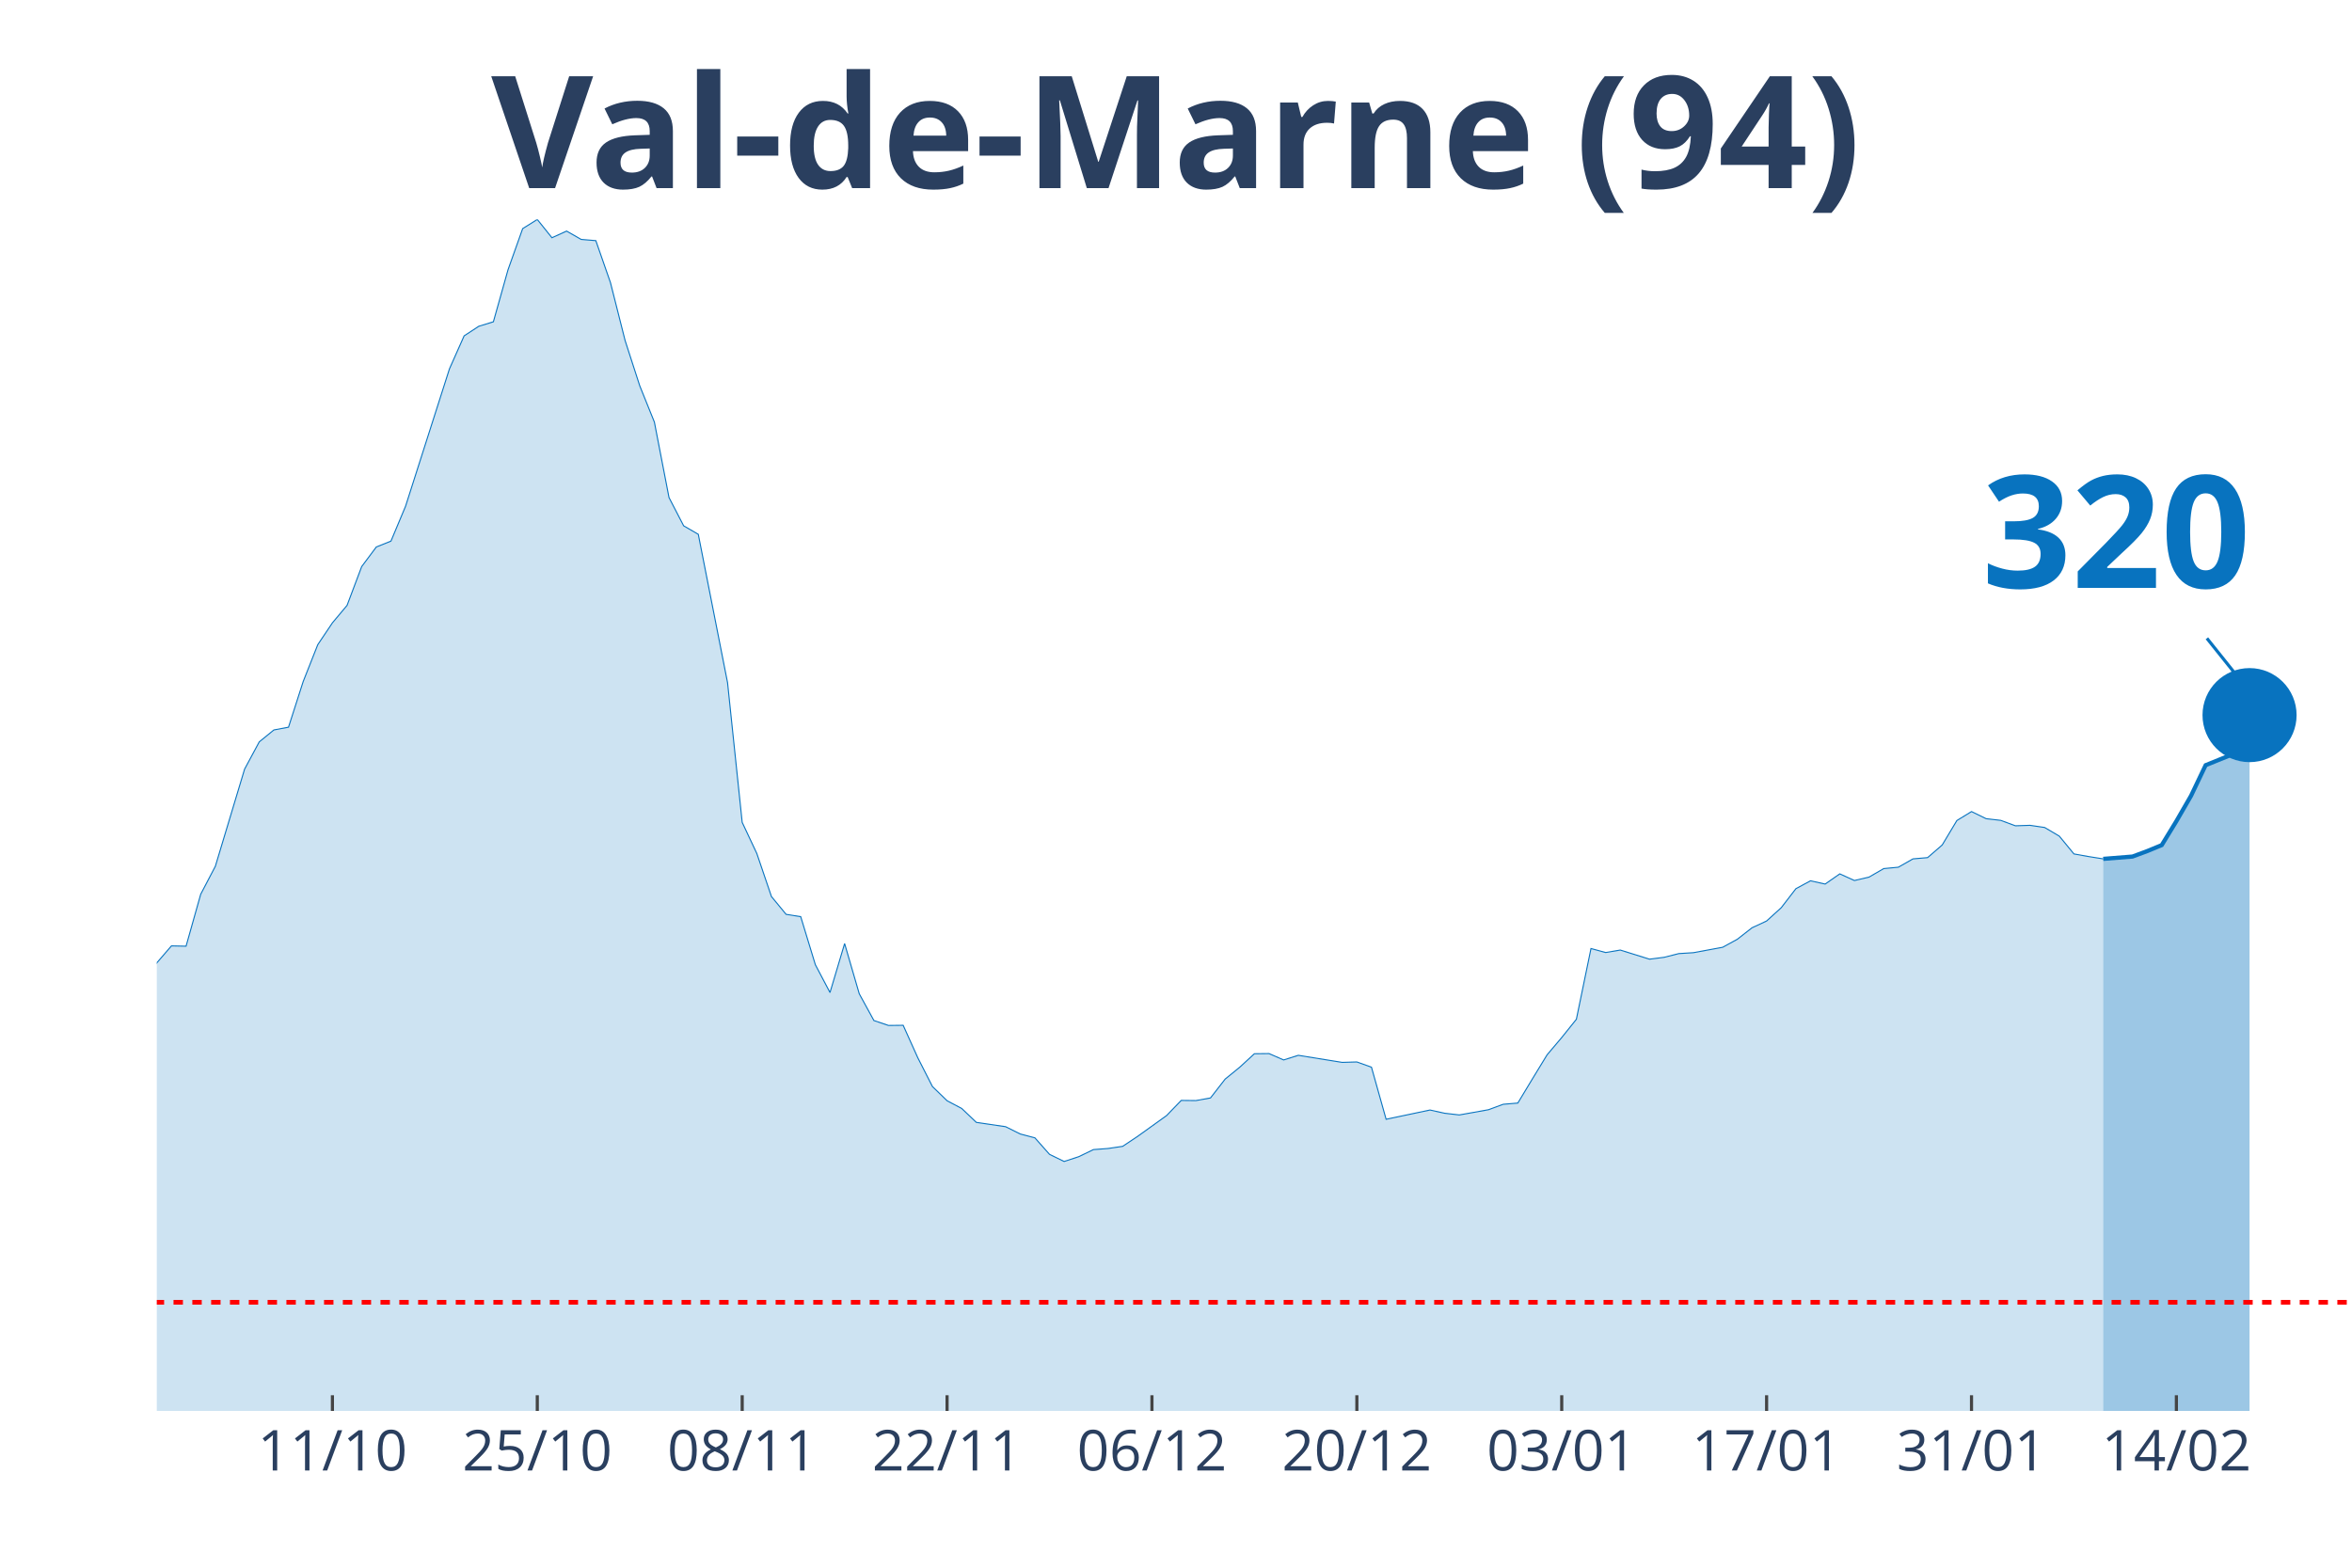
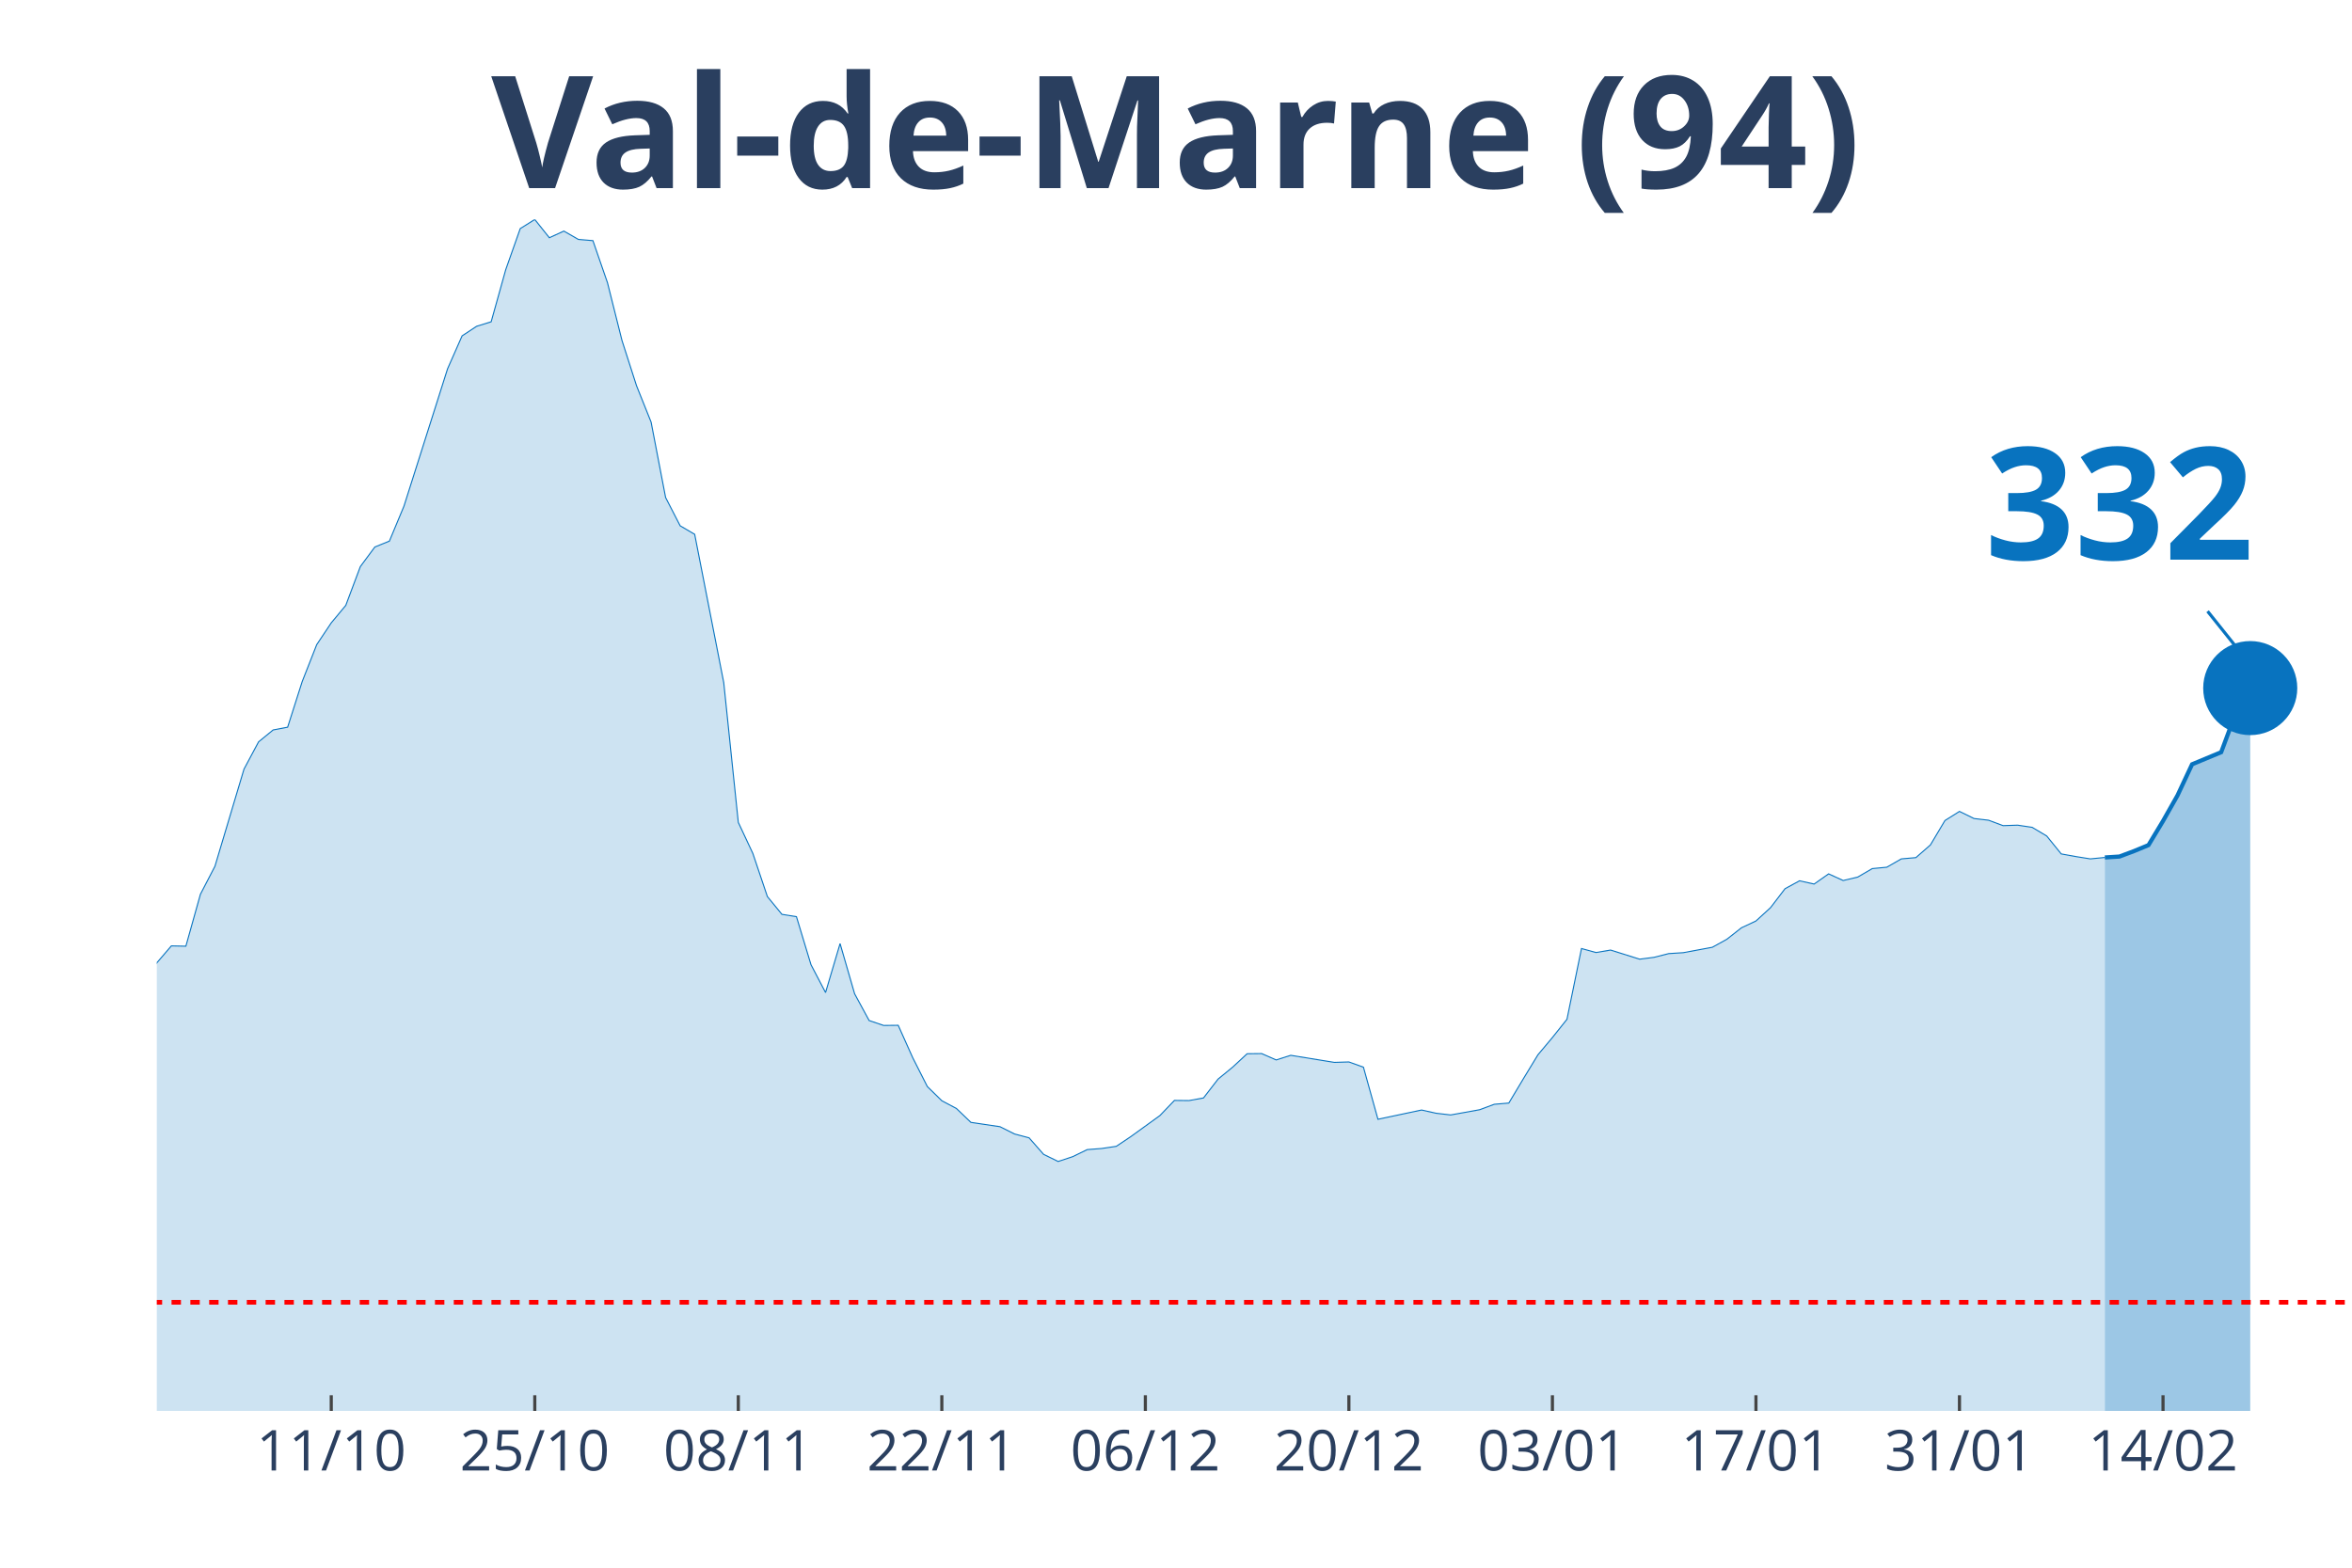
<svg xmlns="http://www.w3.org/2000/svg" class="main-svg" width="1125" height="750" style="" viewBox="0 0 750 500">
  <rect x="0" y="0" width="750" height="500" style="fill: rgb(0, 0, 0); fill-opacity: 0;" />
-   <defs id="defs-109c0a">
+   <defs id="defs-71f576">
    <g class="clips">
-       <clipPath id="clip109c0axyplot" class="plotclip">
+       <clipPath id="clip71f576xyplot" class="plotclip">
        <rect width="700" height="380" />
      </clipPath>
-       <clipPath class="axesclip" id="clip109c0ax">
+       <clipPath class="axesclip" id="clip71f576x">
        <rect x="50" y="0" width="700" height="500" />
      </clipPath>
-       <clipPath class="axesclip" id="clip109c0ay">
+       <clipPath class="axesclip" id="clip71f576y">
        <rect x="0" y="70" width="750" height="380" />
      </clipPath>
-       <clipPath class="axesclip" id="clip109c0axy">
+       <clipPath class="axesclip" id="clip71f576xy">
        <rect x="50" y="70" width="700" height="380" />
      </clipPath>
    </g>
    <g class="gradients" />
  </defs>
  <g class="bglayer">
    <rect class="bg" x="50" y="70" width="700" height="380" style="fill: rgb(0, 0, 0); fill-opacity: 0; stroke-width: 0;" />
  </g>
  <g class="layer-below">
    <g class="imagelayer" />
    <g class="shapelayer" />
  </g>
  <g class="cartesianlayer">
    <g class="subplot xy">
      <g class="layer-subplot">
        <g class="shapelayer" />
        <g class="imagelayer" />
      </g>
      <g class="gridlayer">
        <g class="x">
-           <path class="xgrid crisp" transform="translate(106,0)" d="M0,70v380" style="stroke: rgb(255, 255, 255); stroke-opacity: 1; stroke-width: 1px;" />
-           <path class="xgrid crisp" transform="translate(171.33,0)" d="M0,70v380" style="stroke: rgb(255, 255, 255); stroke-opacity: 1; stroke-width: 1px;" />
-           <path class="xgrid crisp" transform="translate(236.67,0)" d="M0,70v380" style="stroke: rgb(255, 255, 255); stroke-opacity: 1; stroke-width: 1px;" />
-           <path class="xgrid crisp" transform="translate(302,0)" d="M0,70v380" style="stroke: rgb(255, 255, 255); stroke-opacity: 1; stroke-width: 1px;" />
-           <path class="xgrid crisp" transform="translate(367.33,0)" d="M0,70v380" style="stroke: rgb(255, 255, 255); stroke-opacity: 1; stroke-width: 1px;" />
-           <path class="xgrid crisp" transform="translate(432.67,0)" d="M0,70v380" style="stroke: rgb(255, 255, 255); stroke-opacity: 1; stroke-width: 1px;" />
-           <path class="xgrid crisp" transform="translate(498,0)" d="M0,70v380" style="stroke: rgb(255, 255, 255); stroke-opacity: 1; stroke-width: 1px;" />
-           <path class="xgrid crisp" transform="translate(563.33,0)" d="M0,70v380" style="stroke: rgb(255, 255, 255); stroke-opacity: 1; stroke-width: 1px;" />
-           <path class="xgrid crisp" transform="translate(628.67,0)" d="M0,70v380" style="stroke: rgb(255, 255, 255); stroke-opacity: 1; stroke-width: 1px;" />
-           <path class="xgrid crisp" transform="translate(694,0)" d="M0,70v380" style="stroke: rgb(255, 255, 255); stroke-opacity: 1; stroke-width: 1px;" />
+           <path class="xgrid crisp" transform="translate(105.63,0)" d="M0,70v380" style="stroke: rgb(255, 255, 255); stroke-opacity: 1; stroke-width: 1px;" />
+           <path class="xgrid crisp" transform="translate(170.53,0)" d="M0,70v380" style="stroke: rgb(255, 255, 255); stroke-opacity: 1; stroke-width: 1px;" />
+           <path class="xgrid crisp" transform="translate(235.43,0)" d="M0,70v380" style="stroke: rgb(255, 255, 255); stroke-opacity: 1; stroke-width: 1px;" />
+           <path class="xgrid crisp" transform="translate(300.33,0)" d="M0,70v380" style="stroke: rgb(255, 255, 255); stroke-opacity: 1; stroke-width: 1px;" />
+           <path class="xgrid crisp" transform="translate(365.23,0)" d="M0,70v380" style="stroke: rgb(255, 255, 255); stroke-opacity: 1; stroke-width: 1px;" />
+           <path class="xgrid crisp" transform="translate(430.13,0)" d="M0,70v380" style="stroke: rgb(255, 255, 255); stroke-opacity: 1; stroke-width: 1px;" />
+           <path class="xgrid crisp" transform="translate(495.03,0)" d="M0,70v380" style="stroke: rgb(255, 255, 255); stroke-opacity: 1; stroke-width: 1px;" />
+           <path class="xgrid crisp" transform="translate(559.93,0)" d="M0,70v380" style="stroke: rgb(255, 255, 255); stroke-opacity: 1; stroke-width: 1px;" />
+           <path class="xgrid crisp" transform="translate(624.83,0)" d="M0,70v380" style="stroke: rgb(255, 255, 255); stroke-opacity: 1; stroke-width: 1px;" />
+           <path class="xgrid crisp" transform="translate(689.74,0)" d="M0,70v380" style="stroke: rgb(255, 255, 255); stroke-opacity: 1; stroke-width: 1px;" />
        </g>
        <g class="y" />
      </g>
      <g class="zerolinelayer" />
      <path class="xlines-below" />
      <path class="ylines-below" />
      <g class="overlines-below" />
      <g class="xaxislayer-below" />
      <g class="yaxislayer-below" />
      <g class="overaxes-below" />
-       <g class="plot" transform="translate(50, 70)" clip-path="url('#clip109c0axyplot')">
+       <g class="plot" transform="translate(50, 70)" clip-path="url('#clip71f576xyplot')">
        <g class="scatterlayer mlayer">
-           <g class="trace scatter trace5a48dc" style="stroke-miterlimit: 2;">
+           <g class="trace scatter trace0cc887" style="stroke-miterlimit: 2;">
            <g class="fills">
              <g>
-                 <path class="js-fill" d="M620.67,380L-634.67,380L-634.67,370.24L-578.67,371.87L-574,373.69L-476,374.23L-471.33,373.89L-364,373.89L-359.33,373.35L-317.33,369.45L-312.67,367.28L-280,359.59L-275.33,359.99L-238,350.97L-233.33,345.05L-224,342.24L-219.33,341.8L-200.67,325.33L-196,324.15L-186.67,319.91L-182,312.72L-172.67,303.1L-168,298.22L-163.33,288.46L-158.67,286.93L-154,286.39L-149.33,283.09L-144.67,281.12L-140,276.39L-116.67,278.65L-112,276.83L-102.67,277.08L-98,276.83L-88.67,275.99L-84,277.57L-79.33,278.51L-74.67,277.77L-70,273.08L-65.33,274.12L-56,273.72L-51.33,268.75L-46.67,262.88L-42,263.18L-37.33,264.75L-32.67,263.67L-23.33,262.49L-18.67,263.52L-14,260.51L-9.33,255.58L-4.67,249.03L0,237.1L4.67,231.68L9.33,231.78L14,215.21L18.67,206.29L28,175.29L32.67,166.61L37.33,162.81L42,161.93L46.67,147.39L51.33,135.61L56,128.65L60.67,123.08L65.33,110.71L70,104.45L74.67,102.58L79.33,91.44L93.33,47.62L98,37.12L102.67,34.06L107.33,32.63L112,16.02L116.67,2.91L121.33,0L126,5.82L130.67,3.7L135.33,6.36L140,6.75L144.67,20.16L149.33,38.6L154,53.04L158.67,64.62L163.33,88.68L168,97.7L172.67,100.41L182,147.73L186.67,192.29L191.33,202.2L196,215.95L200.67,221.62L205.33,222.36L210,237.69L214.67,246.56L219.33,230.94L224,246.96L228.67,255.49L233.33,257.06L238,257.01L242.67,267.37L247.33,276.53L252,281.07L256.67,283.53L261.33,287.97L270.67,289.35L275.33,291.67L280,292.9L284.67,298.17L289.33,300.44L294,298.91L298.67,296.65L303.33,296.3L308,295.61L312.67,292.5L322,285.8L326.67,280.97L331.33,281.02L336,280.18L340.67,274.17L345.33,270.37L350,266.08L354.67,266.03L359.33,268.06L364,266.58L378,268.84L382.67,268.7L387.33,270.37L392,286.98L406,284.03L410.67,285.06L415.33,285.6L420,284.77L424.67,283.93L429.33,282.2L434,281.81L438.67,274.07L443.33,266.43L448,260.91L452.67,255.09L457.33,232.52L462,233.8L466.67,233.01L476,235.92L480.67,235.32L485.33,234.14L490,233.85L499.33,232.12L504,229.56L508.67,225.91L513.33,223.74L518,219.5L522.67,213.44L527.33,210.92L532,211.96L536.67,208.71L541.33,210.83L546,209.74L550.67,207.03L555.33,206.59L560,203.93L564.67,203.53L569.33,199.49L574,191.7L578.67,188.84L583.33,191.11L588,191.65L592.67,193.38L597.33,193.23L602,193.92L606.67,196.68L611.33,202.35L616,203.19L620.67,203.93" style="fill: rgb(8, 115, 191); fill-opacity: 0.2; stroke-width: 0;" />
+                 <path class="js-fill" d="M621.19,380L-630.46,380L-630.46,370.24L-574.83,371.87L-570.2,373.69L-472.85,374.23L-468.21,373.89L-361.59,373.89L-356.95,373.35L-315.23,369.45L-310.6,367.28L-278.15,359.59L-273.51,359.99L-236.42,350.97L-231.79,345.05L-222.52,342.24L-217.88,341.8L-199.34,325.33L-194.7,324.15L-185.43,319.91L-180.79,312.72L-171.52,303.1L-166.89,298.22L-162.25,288.46L-157.62,286.93L-152.98,286.39L-148.34,283.09L-143.71,281.12L-139.07,276.39L-115.89,278.65L-111.26,276.83L-101.99,277.08L-97.35,276.83L-88.08,275.99L-83.44,277.57L-78.81,278.51L-74.17,277.77L-69.54,273.08L-64.9,274.12L-55.63,273.72L-50.99,268.75L-46.36,262.88L-41.72,263.18L-37.09,264.75L-32.45,263.67L-23.18,262.49L-18.54,263.52L-13.91,260.51L-9.27,255.58L-4.64,249.03L0,237.1L4.64,231.68L9.27,231.78L13.91,215.21L18.54,206.29L27.81,175.29L32.45,166.61L37.09,162.81L41.72,161.93L46.36,147.39L50.99,135.61L55.63,128.65L60.26,123.08L64.9,110.71L69.54,104.45L74.17,102.58L78.81,91.44L92.72,47.62L97.35,37.12L101.99,34.06L106.62,32.63L111.26,16.02L115.89,2.91L120.53,0L125.17,5.82L129.8,3.7L134.44,6.36L139.07,6.75L143.71,20.16L148.34,38.6L152.98,53.04L157.62,64.62L162.25,88.68L166.89,97.7L171.52,100.41L180.79,147.73L185.43,192.29L190.07,202.2L194.7,215.95L199.34,221.62L203.97,222.36L208.61,237.69L213.25,246.56L217.88,230.94L222.52,246.96L227.15,255.49L231.79,257.06L236.42,257.01L241.06,267.37L245.7,276.53L250.33,281.07L254.97,283.53L259.6,287.97L268.87,289.35L273.51,291.67L278.15,292.9L282.78,298.17L287.42,300.44L292.05,298.91L296.69,296.65L301.32,296.3L305.96,295.61L310.6,292.5L319.87,285.8L324.5,280.97L329.14,281.02L333.77,280.18L338.41,274.17L343.05,270.37L347.68,266.08L352.32,266.03L356.95,268.06L361.59,266.58L375.5,268.84L380.13,268.7L384.77,270.37L389.4,286.98L403.31,284.03L407.95,285.06L412.58,285.6L417.22,284.77L421.85,283.93L426.49,282.2L431.13,281.81L435.76,274.07L440.4,266.43L445.03,260.91L449.67,255.09L454.3,232.52L458.94,233.8L463.58,233.01L472.85,235.92L477.48,235.32L482.12,234.14L486.75,233.85L496.03,232.12L500.66,229.56L505.3,225.91L509.93,223.74L514.57,219.5L519.21,213.44L523.84,210.92L528.48,211.96L533.11,208.71L537.75,210.83L542.38,209.74L547.02,207.03L551.66,206.59L556.29,203.93L560.93,203.53L565.56,199.49L570.2,191.7L574.83,188.79L579.47,191.06L584.11,191.6L588.74,193.33L593.38,193.18L598.01,193.87L602.65,196.63L607.28,202.35L611.92,203.19L616.56,203.93L621.19,203.48" style="fill: rgb(8, 115, 191); fill-opacity: 0.2; stroke-width: 0;" />
              </g>
            </g>
            <g class="errorbars" />
            <g class="lines">
-               <path class="js-line" d="M-634.67,370.24L-578.67,371.87L-574,373.69L-476,374.23L-471.33,373.89L-364,373.89L-359.33,373.35L-317.33,369.45L-312.67,367.28L-280,359.59L-275.33,359.99L-238,350.97L-233.33,345.05L-224,342.24L-219.33,341.8L-200.67,325.33L-196,324.15L-186.67,319.91L-182,312.72L-172.67,303.1L-168,298.22L-163.33,288.46L-158.67,286.93L-154,286.39L-149.33,283.09L-144.67,281.12L-140,276.39L-116.67,278.65L-112,276.83L-102.67,277.08L-98,276.83L-88.67,275.99L-84,277.57L-79.33,278.51L-74.67,277.77L-70,273.08L-65.33,274.12L-56,273.72L-51.33,268.75L-46.67,262.88L-42,263.18L-37.33,264.75L-32.67,263.67L-23.33,262.49L-18.67,263.52L-14,260.51L-9.33,255.58L-4.67,249.03L0,237.1L4.67,231.68L9.33,231.78L14,215.21L18.67,206.29L28,175.29L32.67,166.61L37.33,162.81L42,161.93L46.67,147.39L51.33,135.61L56,128.65L60.67,123.08L65.33,110.71L70,104.45L74.67,102.58L79.33,91.44L93.33,47.62L98,37.12L102.67,34.06L107.33,32.63L112,16.02L116.67,2.91L121.33,0L126,5.82L130.67,3.7L135.33,6.36L140,6.75L144.67,20.16L149.33,38.6L154,53.04L158.67,64.62L163.33,88.68L168,97.7L172.67,100.41L182,147.73L186.67,192.29L191.33,202.2L196,215.95L200.67,221.62L205.33,222.36L210,237.69L214.67,246.56L219.33,230.94L224,246.96L228.67,255.49L233.33,257.06L238,257.01L242.67,267.37L247.33,276.53L252,281.07L256.67,283.53L261.33,287.97L270.67,289.35L275.33,291.67L280,292.9L284.67,298.17L289.33,300.44L294,298.91L298.67,296.65L303.33,296.3L308,295.61L312.67,292.5L322,285.8L326.67,280.97L331.33,281.02L336,280.18L340.67,274.17L345.33,270.37L350,266.08L354.67,266.03L359.33,268.06L364,266.58L378,268.84L382.67,268.7L387.33,270.37L392,286.98L406,284.03L410.67,285.06L415.33,285.6L420,284.77L424.67,283.93L429.33,282.2L434,281.81L438.67,274.07L443.33,266.43L448,260.91L452.67,255.09L457.33,232.52L462,233.8L466.67,233.01L476,235.92L480.67,235.32L485.33,234.14L490,233.85L499.33,232.12L504,229.56L508.67,225.91L513.33,223.74L518,219.5L522.67,213.44L527.33,210.92L532,211.96L536.67,208.71L541.33,210.83L546,209.74L550.67,207.03L555.33,206.59L560,203.93L564.67,203.53L569.33,199.49L574,191.7L578.67,188.84L583.33,191.11L588,191.65L592.67,193.38L597.33,193.23L602,193.92L606.67,196.68L611.33,202.35L616,203.19L620.67,203.93" style="vector-effect: non-scaling-stroke; fill: none; stroke: rgb(8, 115, 191); stroke-opacity: 1; stroke-width: 0.5px; opacity: 1;" />
+               <path class="js-line" d="M-630.46,370.24L-574.83,371.87L-570.2,373.69L-472.85,374.23L-468.21,373.89L-361.59,373.89L-356.95,373.35L-315.23,369.45L-310.6,367.28L-278.15,359.59L-273.51,359.99L-236.42,350.97L-231.79,345.05L-222.52,342.24L-217.88,341.8L-199.34,325.33L-194.7,324.15L-185.43,319.91L-180.79,312.72L-171.52,303.1L-166.89,298.22L-162.25,288.46L-157.62,286.93L-152.98,286.39L-148.34,283.09L-143.71,281.12L-139.07,276.39L-115.89,278.65L-111.26,276.83L-101.99,277.08L-97.35,276.83L-88.08,275.99L-83.44,277.57L-78.81,278.51L-74.17,277.77L-69.54,273.08L-64.9,274.12L-55.63,273.72L-50.99,268.75L-46.36,262.88L-41.72,263.18L-37.09,264.75L-32.45,263.67L-23.18,262.49L-18.54,263.52L-13.91,260.51L-9.27,255.58L-4.64,249.03L0,237.1L4.64,231.68L9.27,231.78L13.91,215.21L18.54,206.29L27.81,175.29L32.45,166.61L37.09,162.81L41.72,161.93L46.36,147.39L50.99,135.61L55.63,128.65L60.26,123.08L64.9,110.71L69.54,104.45L74.17,102.58L78.81,91.44L92.72,47.62L97.35,37.12L101.99,34.06L106.62,32.63L111.26,16.02L115.89,2.91L120.53,0L125.17,5.82L129.8,3.7L134.44,6.36L139.07,6.75L143.71,20.16L148.34,38.6L152.98,53.04L157.62,64.62L162.25,88.68L166.89,97.7L171.52,100.41L180.79,147.73L185.43,192.29L190.07,202.2L194.7,215.95L199.34,221.62L203.97,222.36L208.61,237.69L213.25,246.56L217.88,230.94L222.52,246.96L227.15,255.49L231.79,257.06L236.42,257.01L241.06,267.37L245.7,276.53L250.33,281.07L254.97,283.53L259.6,287.97L268.87,289.35L273.51,291.67L278.15,292.9L282.78,298.17L287.42,300.44L292.05,298.91L296.69,296.65L301.32,296.3L305.96,295.61L310.6,292.5L319.87,285.8L324.5,280.97L329.14,281.02L333.77,280.18L338.41,274.17L343.05,270.37L347.68,266.08L352.32,266.03L356.95,268.06L361.59,266.58L375.5,268.84L380.13,268.7L384.77,270.37L389.4,286.98L403.31,284.03L407.95,285.06L412.58,285.6L417.22,284.77L421.85,283.93L426.49,282.2L431.13,281.81L435.76,274.07L440.4,266.43L445.03,260.91L449.67,255.09L454.3,232.52L458.94,233.8L463.58,233.01L472.85,235.92L477.48,235.32L482.12,234.14L486.75,233.85L496.03,232.12L500.66,229.56L505.3,225.91L509.93,223.74L514.57,219.5L519.21,213.44L523.84,210.92L528.48,211.96L533.11,208.71L537.75,210.83L542.38,209.74L547.02,207.03L551.66,206.59L556.29,203.93L560.93,203.53L565.56,199.49L570.2,191.7L574.83,188.79L579.47,191.06L584.11,191.6L588.74,193.33L593.38,193.18L598.01,193.87L602.65,196.63L607.28,202.35L611.92,203.19L616.56,203.93L621.19,203.48" style="vector-effect: non-scaling-stroke; fill: none; stroke: rgb(8, 115, 191); stroke-opacity: 1; stroke-width: 0.5px; opacity: 1;" />
            </g>
            <g class="points" />
            <g class="text" />
          </g>
-           <g class="trace scatter traceea83be" style="stroke-miterlimit: 2;">
+           <g class="trace scatter trace38ab31" style="stroke-miterlimit: 2;">
            <g class="fills">
              <g>
-                 <path class="js-fill" d="M667.33,380L620.67,380L620.67,203.93L630,203.19L634.67,201.46L639.33,199.54L644,191.9L648.67,183.81L653.33,174.05L662.67,170.26L667.33,158.08" style="fill: rgb(8, 115, 191); fill-opacity: 0.4; stroke-width: 0;" />
+                 <path class="js-fill" d="M667.55,380L621.19,380L621.19,203.48L625.83,203.19L630.46,201.46L635.1,199.54L639.74,191.85L644.37,183.67L649.01,173.76L658.28,169.91L662.91,157.49L667.55,149.46" style="fill: rgb(8, 115, 191); fill-opacity: 0.4; stroke-width: 0;" />
              </g>
            </g>
            <g class="errorbars" />
            <g class="lines">
-               <path class="js-line" d="M620.67,203.93L630,203.19L634.67,201.46L639.33,199.54L644,191.9L648.67,183.81L653.33,174.05L662.67,170.26L667.33,158.08" style="vector-effect: non-scaling-stroke; fill: none; stroke: rgb(8, 115, 191); stroke-opacity: 1; stroke-width: 2px; opacity: 1;" />
+               <path class="js-line" d="M621.19,203.48L625.83,203.19L630.46,201.46L635.1,199.54L639.74,191.85L644.37,183.67L649.01,173.76L658.28,169.91L662.91,157.49L667.55,149.46" style="vector-effect: non-scaling-stroke; fill: none; stroke: rgb(8, 115, 191); stroke-opacity: 1; stroke-width: 2px; opacity: 1;" />
            </g>
            <g class="points" />
            <g class="text" />
          </g>
-           <g class="trace scatter traceeb08c9" style="stroke-miterlimit: 2; opacity: 1;">
+           <g class="trace scatter tracefde8d4" style="stroke-miterlimit: 2; opacity: 1;">
            <g class="fills" />
            <g class="errorbars" />
            <g class="lines" />
            <g class="points">
-               <path class="point" transform="translate(667.33,158.08)" d="M15,0A15,15 0 1,1 0,-15A15,15 0 0,1 15,0Z" style="opacity: 1; stroke-width: 0px; fill: rgb(8, 115, 191); fill-opacity: 1;" />
+               <path class="point" transform="translate(667.55,149.46)" d="M15,0A15,15 0 1,1 0,-15A15,15 0 0,1 15,0Z" style="opacity: 1; stroke-width: 0px; fill: rgb(8, 115, 191); fill-opacity: 1;" />
            </g>
            <g class="text" />
          </g>
        </g>
      </g>
      <g class="overplot" />
      <path class="xlines-above crisp" style="fill: none; stroke-width: 1px; stroke: rgb(0, 0, 0); stroke-opacity: 0;" d="" />
      <path class="ylines-above crisp" style="fill: none;" d="M0,0" />
      <g class="overlines-above" />
      <g class="xaxislayer-above">
-         <path class="xtick ticks crisp" d="M0,450v-5" transform="translate(106,0)" style="stroke: rgb(68, 68, 68); stroke-opacity: 1; stroke-width: 1px;" />
-         <path class="xtick ticks crisp" d="M0,450v-5" transform="translate(171.33,0)" style="stroke: rgb(68, 68, 68); stroke-opacity: 1; stroke-width: 1px;" />
-         <path class="xtick ticks crisp" d="M0,450v-5" transform="translate(236.67,0)" style="stroke: rgb(68, 68, 68); stroke-opacity: 1; stroke-width: 1px;" />
-         <path class="xtick ticks crisp" d="M0,450v-5" transform="translate(302,0)" style="stroke: rgb(68, 68, 68); stroke-opacity: 1; stroke-width: 1px;" />
-         <path class="xtick ticks crisp" d="M0,450v-5" transform="translate(367.33,0)" style="stroke: rgb(68, 68, 68); stroke-opacity: 1; stroke-width: 1px;" />
-         <path class="xtick ticks crisp" d="M0,450v-5" transform="translate(432.67,0)" style="stroke: rgb(68, 68, 68); stroke-opacity: 1; stroke-width: 1px;" />
-         <path class="xtick ticks crisp" d="M0,450v-5" transform="translate(498,0)" style="stroke: rgb(68, 68, 68); stroke-opacity: 1; stroke-width: 1px;" />
-         <path class="xtick ticks crisp" d="M0,450v-5" transform="translate(563.33,0)" style="stroke: rgb(68, 68, 68); stroke-opacity: 1; stroke-width: 1px;" />
-         <path class="xtick ticks crisp" d="M0,450v-5" transform="translate(628.67,0)" style="stroke: rgb(68, 68, 68); stroke-opacity: 1; stroke-width: 1px;" />
-         <path class="xtick ticks crisp" d="M0,450v-5" transform="translate(694,0)" style="stroke: rgb(68, 68, 68); stroke-opacity: 1; stroke-width: 1px;" />
+         <path class="xtick ticks crisp" d="M0,450v-5" transform="translate(105.63,0)" style="stroke: rgb(68, 68, 68); stroke-opacity: 1; stroke-width: 1px;" />
+         <path class="xtick ticks crisp" d="M0,450v-5" transform="translate(170.53,0)" style="stroke: rgb(68, 68, 68); stroke-opacity: 1; stroke-width: 1px;" />
+         <path class="xtick ticks crisp" d="M0,450v-5" transform="translate(235.43,0)" style="stroke: rgb(68, 68, 68); stroke-opacity: 1; stroke-width: 1px;" />
+         <path class="xtick ticks crisp" d="M0,450v-5" transform="translate(300.33,0)" style="stroke: rgb(68, 68, 68); stroke-opacity: 1; stroke-width: 1px;" />
+         <path class="xtick ticks crisp" d="M0,450v-5" transform="translate(365.23,0)" style="stroke: rgb(68, 68, 68); stroke-opacity: 1; stroke-width: 1px;" />
+         <path class="xtick ticks crisp" d="M0,450v-5" transform="translate(430.13,0)" style="stroke: rgb(68, 68, 68); stroke-opacity: 1; stroke-width: 1px;" />
+         <path class="xtick ticks crisp" d="M0,450v-5" transform="translate(495.03,0)" style="stroke: rgb(68, 68, 68); stroke-opacity: 1; stroke-width: 1px;" />
+         <path class="xtick ticks crisp" d="M0,450v-5" transform="translate(559.93,0)" style="stroke: rgb(68, 68, 68); stroke-opacity: 1; stroke-width: 1px;" />
+         <path class="xtick ticks crisp" d="M0,450v-5" transform="translate(624.83,0)" style="stroke: rgb(68, 68, 68); stroke-opacity: 1; stroke-width: 1px;" />
+         <path class="xtick ticks crisp" d="M0,450v-5" transform="translate(689.74,0)" style="stroke: rgb(68, 68, 68); stroke-opacity: 1; stroke-width: 1px;" />
        <g class="xtick">
-           <text text-anchor="middle" x="0" y="469" transform="translate(106,0)" style="font-family: 'Open Sans', verdana, arial, sans-serif; font-size: 18px; fill: rgb(42, 63, 95); fill-opacity: 1; white-space: pre;">11/10</text>
+           <text text-anchor="middle" x="0" y="469" transform="translate(105.63,0)" style="font-family: 'Open Sans', verdana, arial, sans-serif; font-size: 18px; fill: rgb(42, 63, 95); fill-opacity: 1; white-space: pre;">11/10</text>
        </g>
        <g class="xtick">
-           <text text-anchor="middle" x="0" y="469" transform="translate(171.33,0)" style="font-family: 'Open Sans', verdana, arial, sans-serif; font-size: 18px; fill: rgb(42, 63, 95); fill-opacity: 1; white-space: pre;">25/10</text>
+           <text text-anchor="middle" x="0" y="469" transform="translate(170.53,0)" style="font-family: 'Open Sans', verdana, arial, sans-serif; font-size: 18px; fill: rgb(42, 63, 95); fill-opacity: 1; white-space: pre;">25/10</text>
        </g>
        <g class="xtick">
-           <text text-anchor="middle" x="0" y="469" transform="translate(236.67,0)" style="font-family: 'Open Sans', verdana, arial, sans-serif; font-size: 18px; fill: rgb(42, 63, 95); fill-opacity: 1; white-space: pre;">08/11</text>
+           <text text-anchor="middle" x="0" y="469" transform="translate(235.43,0)" style="font-family: 'Open Sans', verdana, arial, sans-serif; font-size: 18px; fill: rgb(42, 63, 95); fill-opacity: 1; white-space: pre;">08/11</text>
        </g>
        <g class="xtick">
-           <text text-anchor="middle" x="0" y="469" transform="translate(302,0)" style="font-family: 'Open Sans', verdana, arial, sans-serif; font-size: 18px; fill: rgb(42, 63, 95); fill-opacity: 1; white-space: pre;">22/11</text>
+           <text text-anchor="middle" x="0" y="469" transform="translate(300.33,0)" style="font-family: 'Open Sans', verdana, arial, sans-serif; font-size: 18px; fill: rgb(42, 63, 95); fill-opacity: 1; white-space: pre;">22/11</text>
        </g>
        <g class="xtick">
-           <text text-anchor="middle" x="0" y="469" transform="translate(367.33,0)" style="font-family: 'Open Sans', verdana, arial, sans-serif; font-size: 18px; fill: rgb(42, 63, 95); fill-opacity: 1; white-space: pre;">06/12</text>
+           <text text-anchor="middle" x="0" y="469" transform="translate(365.23,0)" style="font-family: 'Open Sans', verdana, arial, sans-serif; font-size: 18px; fill: rgb(42, 63, 95); fill-opacity: 1; white-space: pre;">06/12</text>
        </g>
        <g class="xtick">
-           <text text-anchor="middle" x="0" y="469" transform="translate(432.67,0)" style="font-family: 'Open Sans', verdana, arial, sans-serif; font-size: 18px; fill: rgb(42, 63, 95); fill-opacity: 1; white-space: pre;">20/12</text>
+           <text text-anchor="middle" x="0" y="469" transform="translate(430.13,0)" style="font-family: 'Open Sans', verdana, arial, sans-serif; font-size: 18px; fill: rgb(42, 63, 95); fill-opacity: 1; white-space: pre;">20/12</text>
        </g>
        <g class="xtick">
-           <text text-anchor="middle" x="0" y="469" transform="translate(498,0)" style="font-family: 'Open Sans', verdana, arial, sans-serif; font-size: 18px; fill: rgb(42, 63, 95); fill-opacity: 1; white-space: pre;">03/01</text>
+           <text text-anchor="middle" x="0" y="469" transform="translate(495.03,0)" style="font-family: 'Open Sans', verdana, arial, sans-serif; font-size: 18px; fill: rgb(42, 63, 95); fill-opacity: 1; white-space: pre;">03/01</text>
        </g>
        <g class="xtick">
-           <text text-anchor="middle" x="0" y="469" transform="translate(563.33,0)" style="font-family: 'Open Sans', verdana, arial, sans-serif; font-size: 18px; fill: rgb(42, 63, 95); fill-opacity: 1; white-space: pre;">17/01</text>
+           <text text-anchor="middle" x="0" y="469" transform="translate(559.93,0)" style="font-family: 'Open Sans', verdana, arial, sans-serif; font-size: 18px; fill: rgb(42, 63, 95); fill-opacity: 1; white-space: pre;">17/01</text>
        </g>
        <g class="xtick">
-           <text text-anchor="middle" x="0" y="469" transform="translate(628.67,0)" style="font-family: 'Open Sans', verdana, arial, sans-serif; font-size: 18px; fill: rgb(42, 63, 95); fill-opacity: 1; white-space: pre;">31/01</text>
+           <text text-anchor="middle" x="0" y="469" transform="translate(624.83,0)" style="font-family: 'Open Sans', verdana, arial, sans-serif; font-size: 18px; fill: rgb(42, 63, 95); fill-opacity: 1; white-space: pre;">31/01</text>
        </g>
        <g class="xtick">
-           <text text-anchor="middle" x="0" y="469" transform="translate(694,0)" style="font-family: 'Open Sans', verdana, arial, sans-serif; font-size: 18px; fill: rgb(42, 63, 95); fill-opacity: 1; white-space: pre;">14/02</text>
+           <text text-anchor="middle" x="0" y="469" transform="translate(689.74,0)" style="font-family: 'Open Sans', verdana, arial, sans-serif; font-size: 18px; fill: rgb(42, 63, 95); fill-opacity: 1; white-space: pre;">14/02</text>
        </g>
      </g>
      <g class="yaxislayer-above" />
      <g class="overaxes-above" />
    </g>
  </g>
  <g class="polarlayer" />
  <g class="ternarylayer" />
  <g class="geolayer" />
  <g class="funnelarealayer" />
  <g class="pielayer" />
  <g class="treemaplayer" />
  <g class="sunburstlayer" />
  <g class="glimages" />
-   <defs id="topdefs-109c0a">
+   <defs id="topdefs-71f576">
    <g class="clips" />
  </defs>
  <g class="layer-above">
    <g class="imagelayer" />
    <g class="shapelayer">
-       <path data-index="0" fill-rule="evenodd" d="M-2572.67,415.35L838.67,415.35" clip-path="url('#clip109c0axy')" style="opacity: 1; stroke: rgb(255, 0, 0); stroke-opacity: 1; fill: rgb(0, 0, 0); fill-opacity: 0; stroke-dasharray: 3px, 3px; stroke-width: 1.5px;" />
+       <path data-index="0" fill-rule="evenodd" d="M-2555.3,415.35L833.44,415.35" clip-path="url('#clip71f576xy')" style="opacity: 1; stroke: rgb(255, 0, 0); stroke-opacity: 1; fill: rgb(0, 0, 0); fill-opacity: 0; stroke-dasharray: 3px, 3px; stroke-width: 1.5px;" />
    </g>
  </g>
  <g class="infolayer">
    <g class="g-gtitle">
      <text class="gtitle" x="375" y="25" text-anchor="middle" dy="0.7em" style="font-family: 'Open Sans', verdana, arial, sans-serif; font-size: 50px; fill: rgb(42, 63, 95); opacity: 1; font-weight: normal; white-space: pre;">
        <tspan style="font-weight:bold">Val-de-Marne (94)</tspan>
      </text>
    </g>
    <g class="g-xtitle" />
    <g class="annotation" data-index="0" style="opacity: 1;">
-       <g class="annotation-text-g" transform="rotate(0,675.33,168.08)">
-         <g class="cursor-pointer" transform="translate(617, 132)">
+       <g class="annotation-text-g" transform="rotate(0,675.55,159.46)">
+         <g class="cursor-pointer" transform="translate(618, 123)">
          <rect class="bg" x="0.5" y="0.5" width="115" height="71" style="stroke-width: 1px; stroke: rgb(0, 0, 0); stroke-opacity: 0; fill: rgb(255, 255, 255); fill-opacity: 0.6;" />
          <text class="annotation-text" text-anchor="middle" x="57.812" y="55.5" style="font-family: 'Open Sans', verdana, arial, sans-serif; font-size: 50px; fill: rgb(8, 115, 191); fill-opacity: 1; white-space: pre;">
-             <tspan style="font-weight:bold">320 </tspan>
+             <tspan style="font-weight:bold">332 </tspan>
          </text>
        </g>
      </g>
      <g class="annotation-arrow-g" style="opacity: 1;">
-         <path d="M703.73,203.58L715.33,218.08" style="stroke-width: 1px; stroke: rgb(8, 115, 191); stroke-opacity: 1; stroke-dasharray: 0px, 0px, 18.569px, 18.569px;" />
+         <path d="M703.95,194.96L715.55,209.46" style="stroke-width: 1px; stroke: rgb(8, 115, 191); stroke-opacity: 1; stroke-dasharray: 0px, 0px, 18.569px, 18.569px;" />
      </g>
    </g>
  </g>
</svg>
